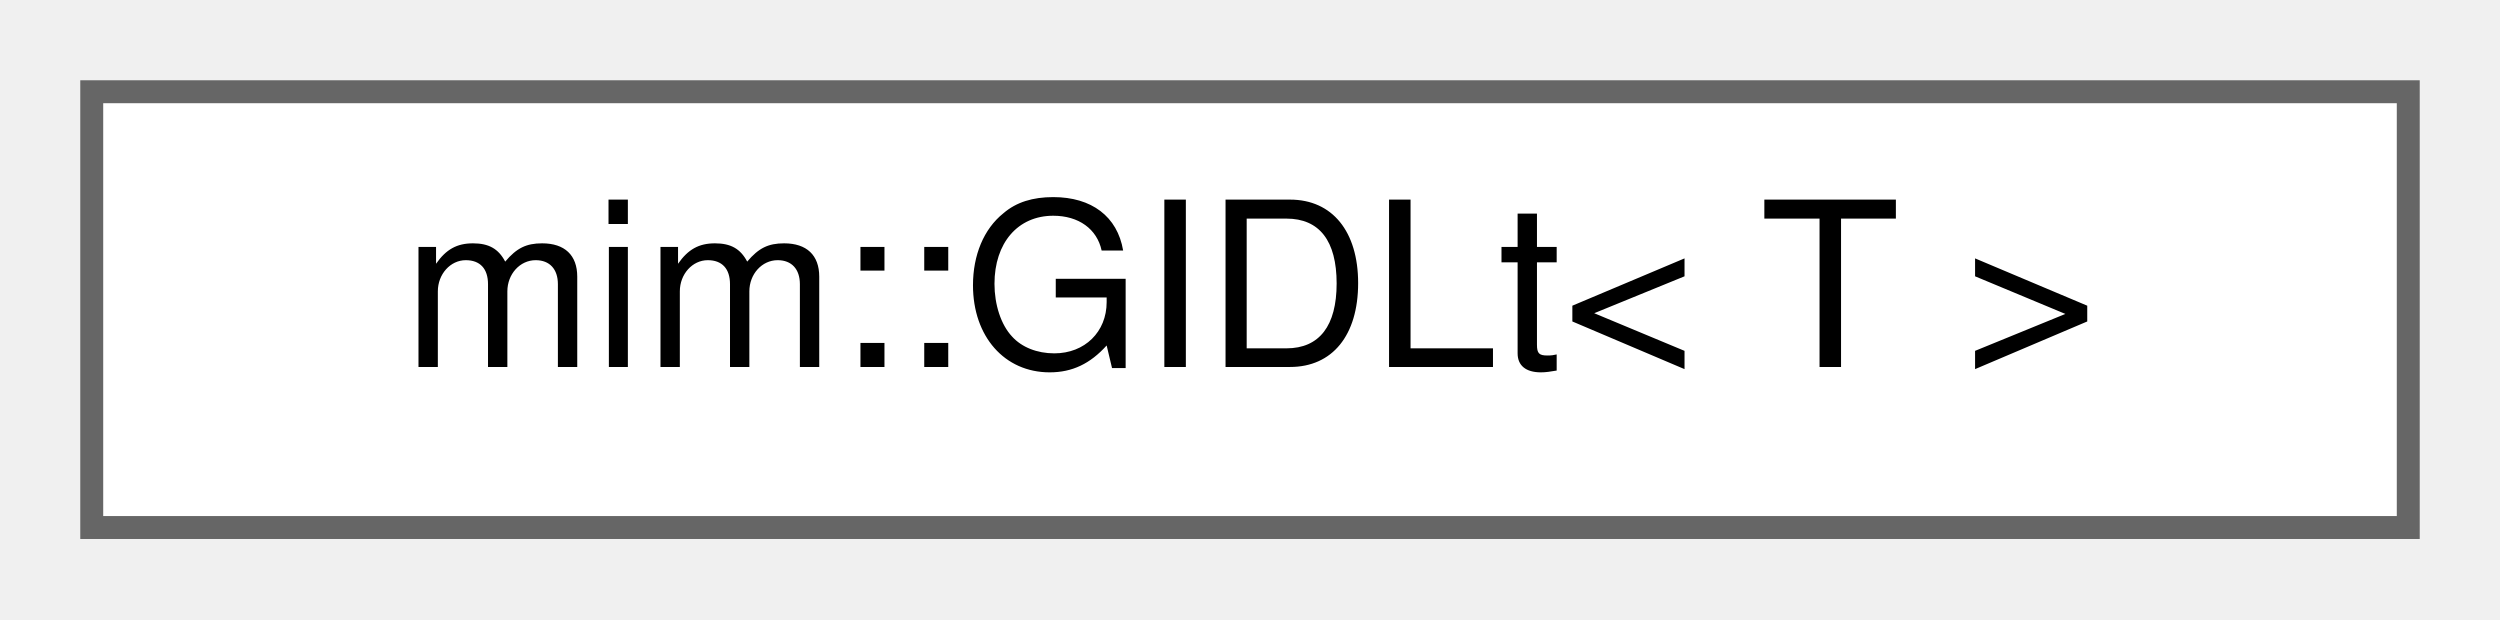
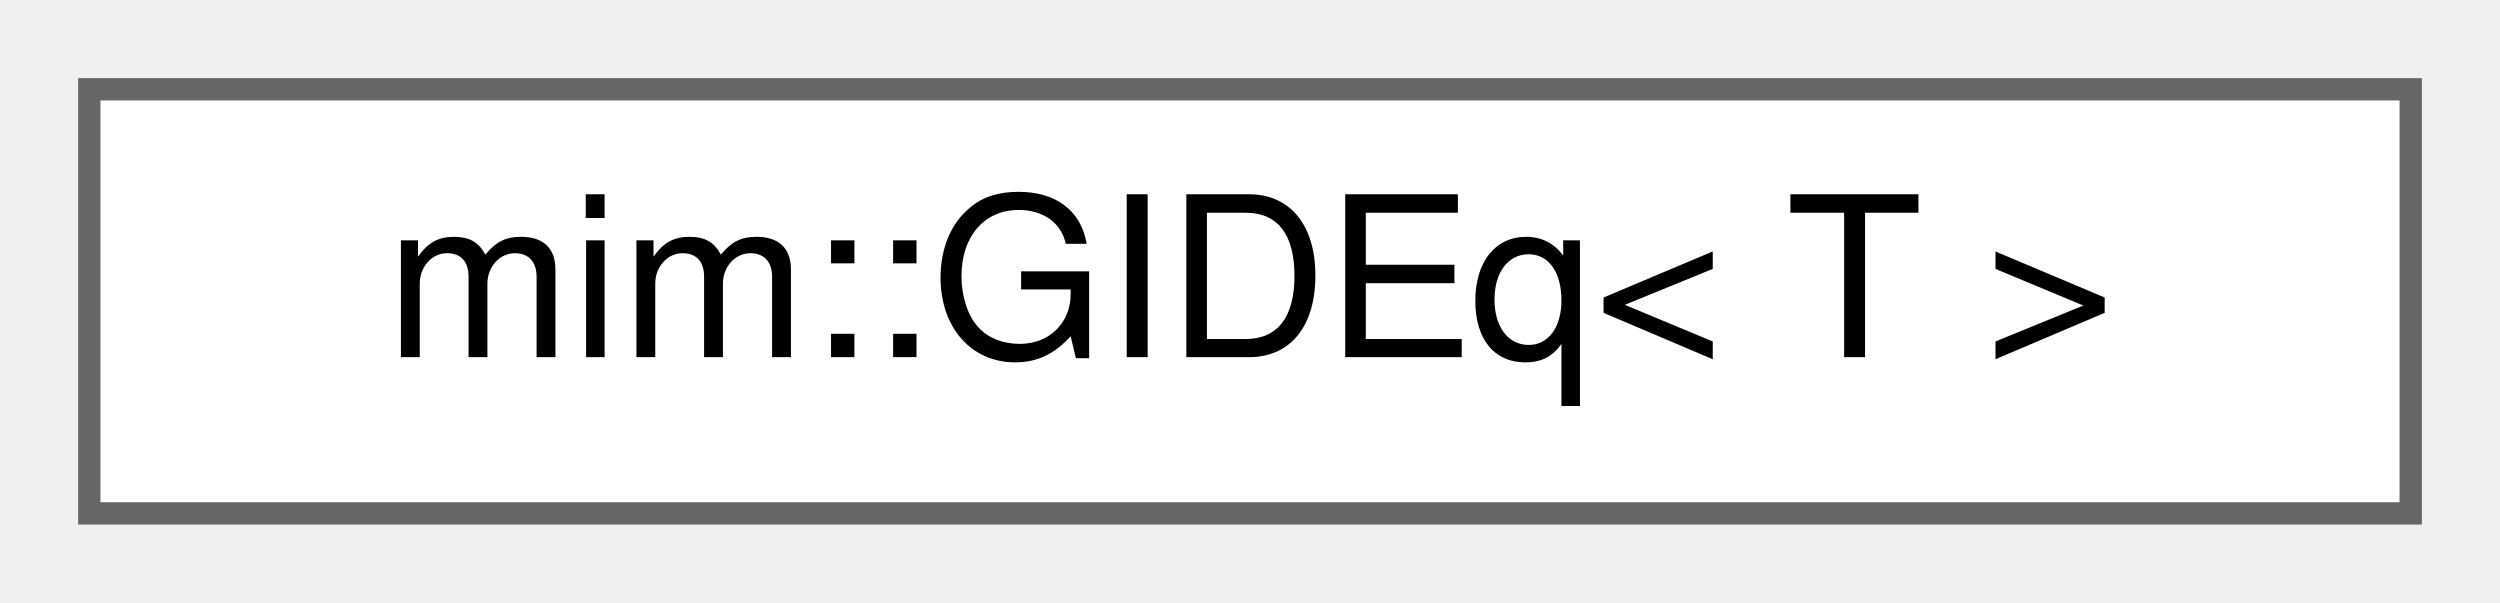
- <svg xmlns="http://www.w3.org/2000/svg" xmlns:xlink="http://www.w3.org/1999/xlink" width="109pt" height="27pt" viewBox="0.00 0.00 109.00 27.00">
+ <svg xmlns="http://www.w3.org/2000/svg" xmlns:xlink="http://www.w3.org/1999/xlink" width="112pt" height="27pt" viewBox="0.00 0.00 112.00 27.00">
  <g id="graph0" class="graph" transform="scale(1 1) rotate(0) translate(4 23)">
    <g id="Node000000" class="node">
      <g id="a_Node000000">
-         <a xlink:href="structmim_1_1GIDLt.html" target="_top" xlink:title=" ">
-           <polygon fill="white" stroke="#666666" points="101,-19 0,-19 0,0 101,0 101,-19" />
-           <text text-anchor="middle" x="50.5" y="-7" font-family="Helvetica,sans-Serif" font-size="10.00">mim::GIDLt&lt; T &gt;</text>
+         <a xlink:href="structmim_1_1GIDEq.html" target="_top" xlink:title=" ">
+           <polygon fill="white" stroke="#666666" points="104,-19 0,-19 0,0 104,0 104,-19" />
+           <text text-anchor="middle" x="52" y="-7" font-family="Helvetica,sans-Serif" font-size="10.00">mim::GIDEq&lt; T &gt;</text>
        </a>
      </g>
    </g>
  </g>
</svg>
